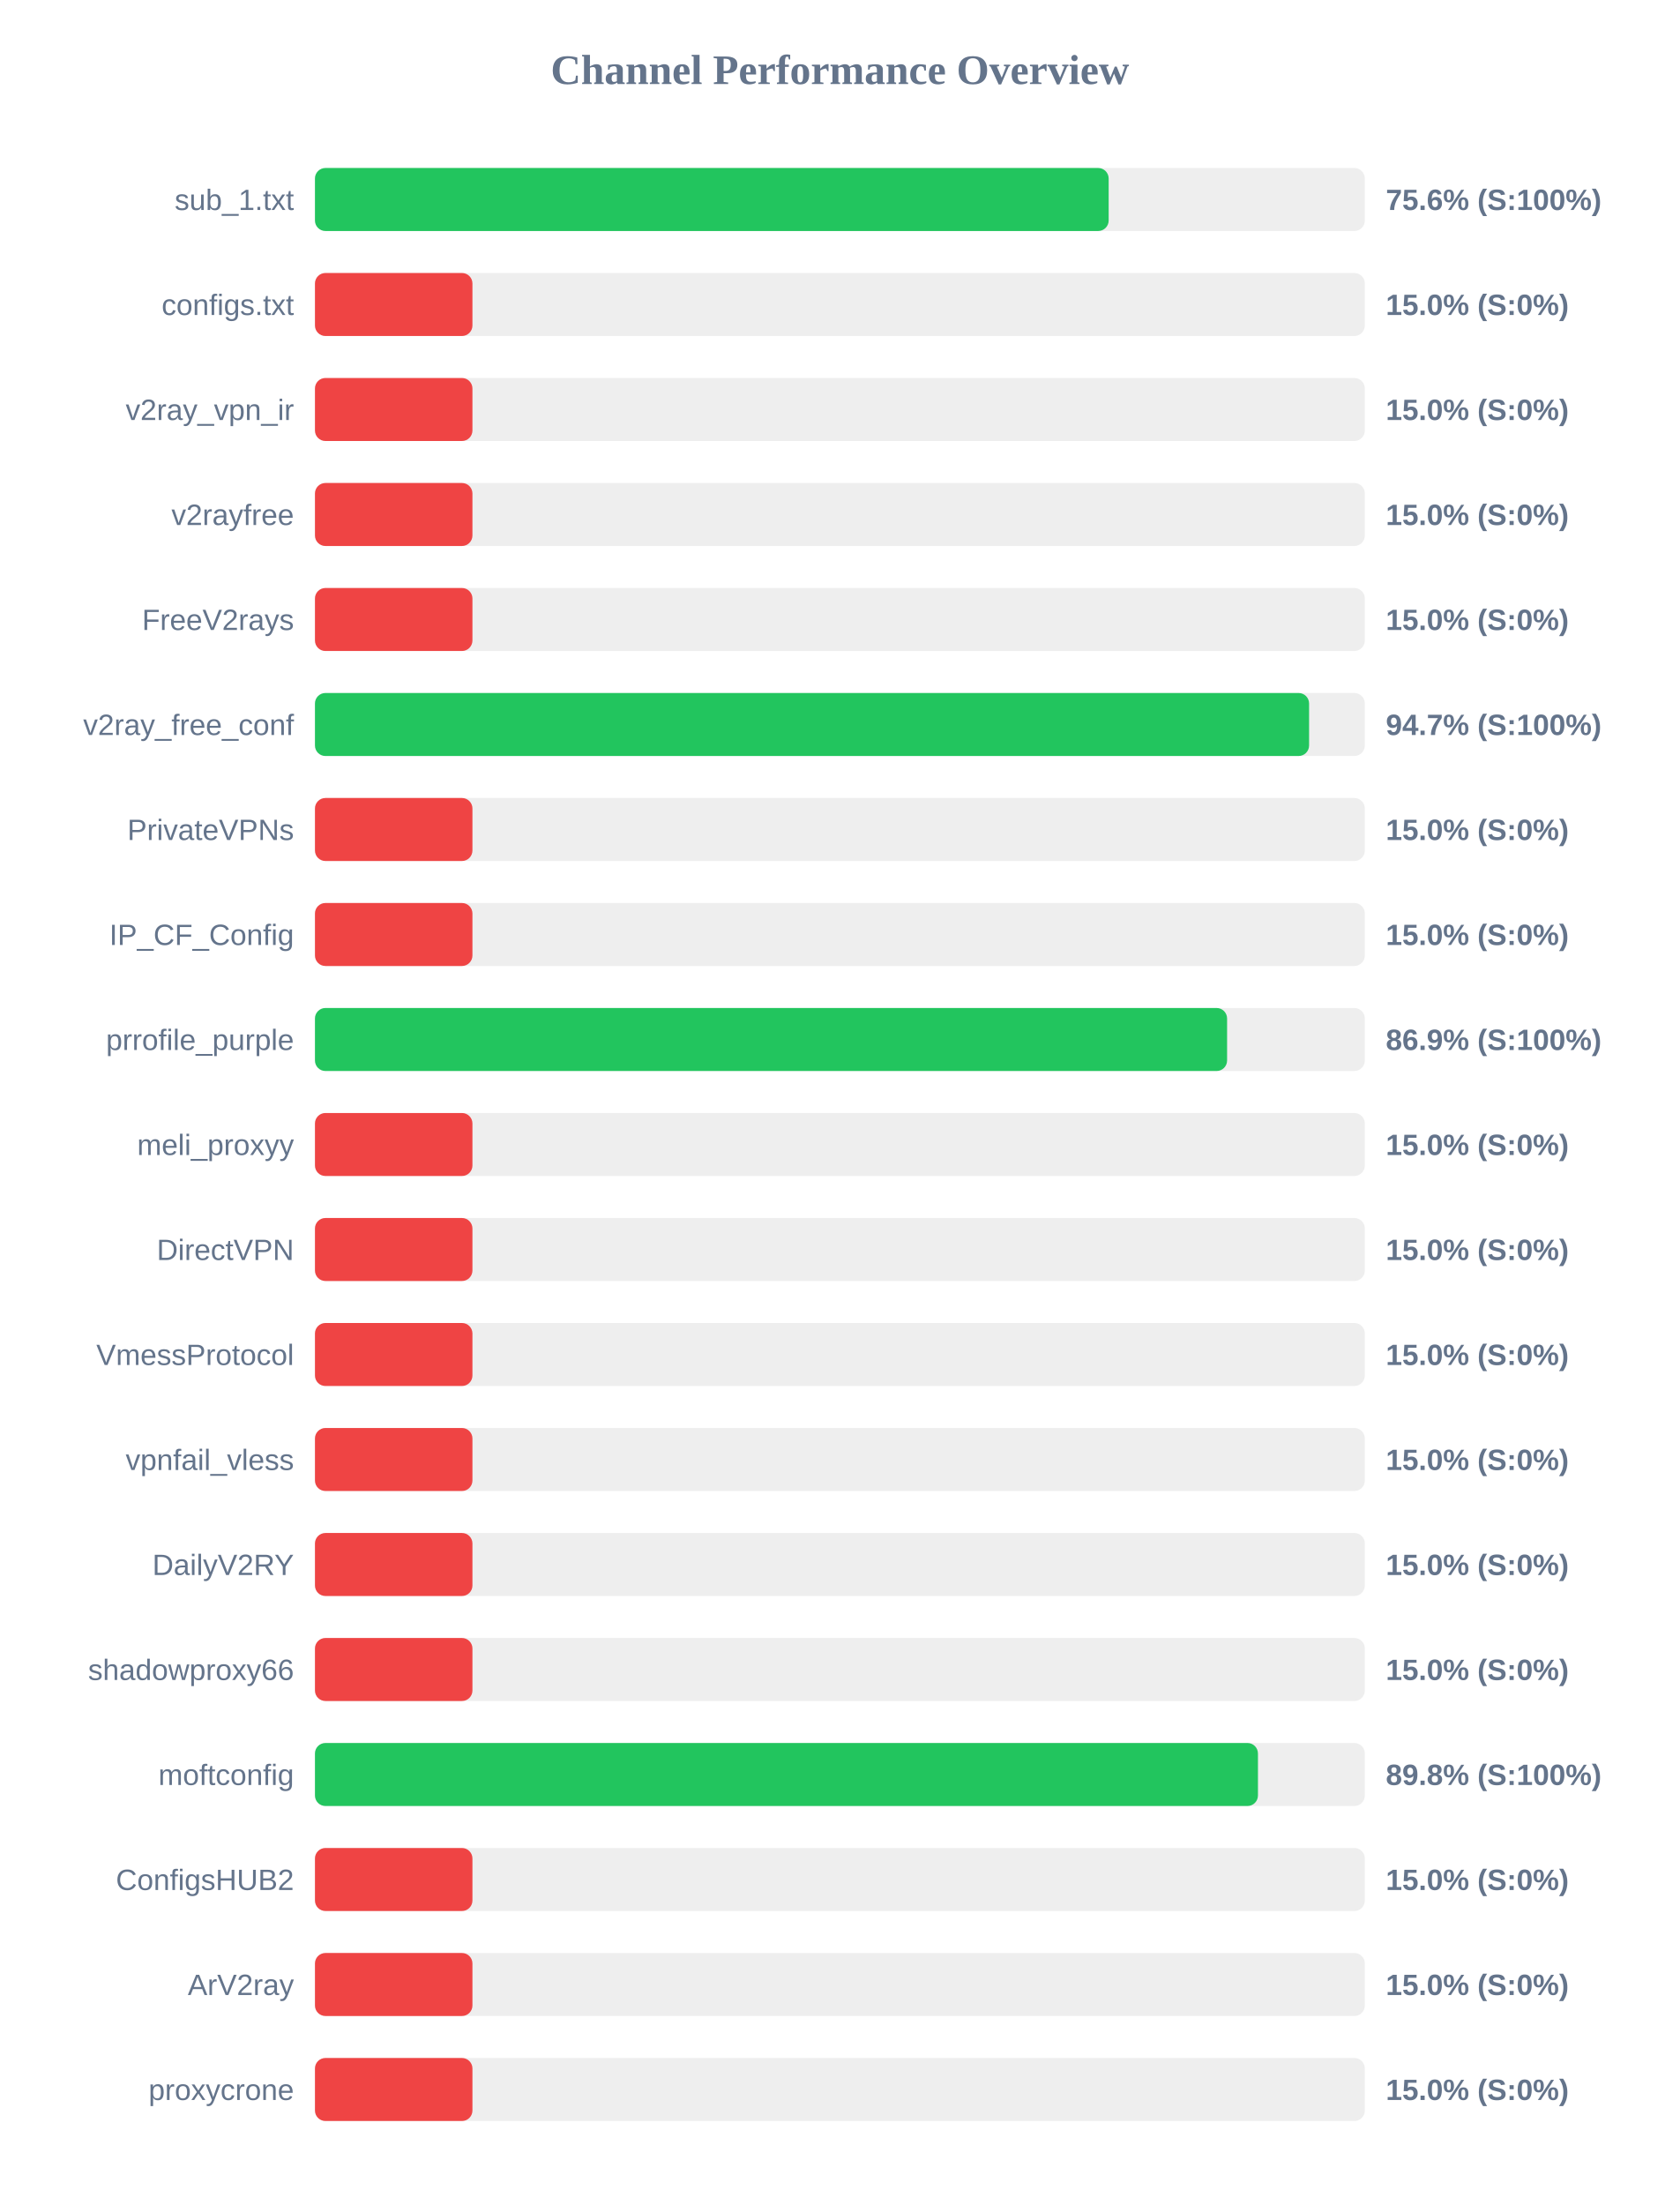
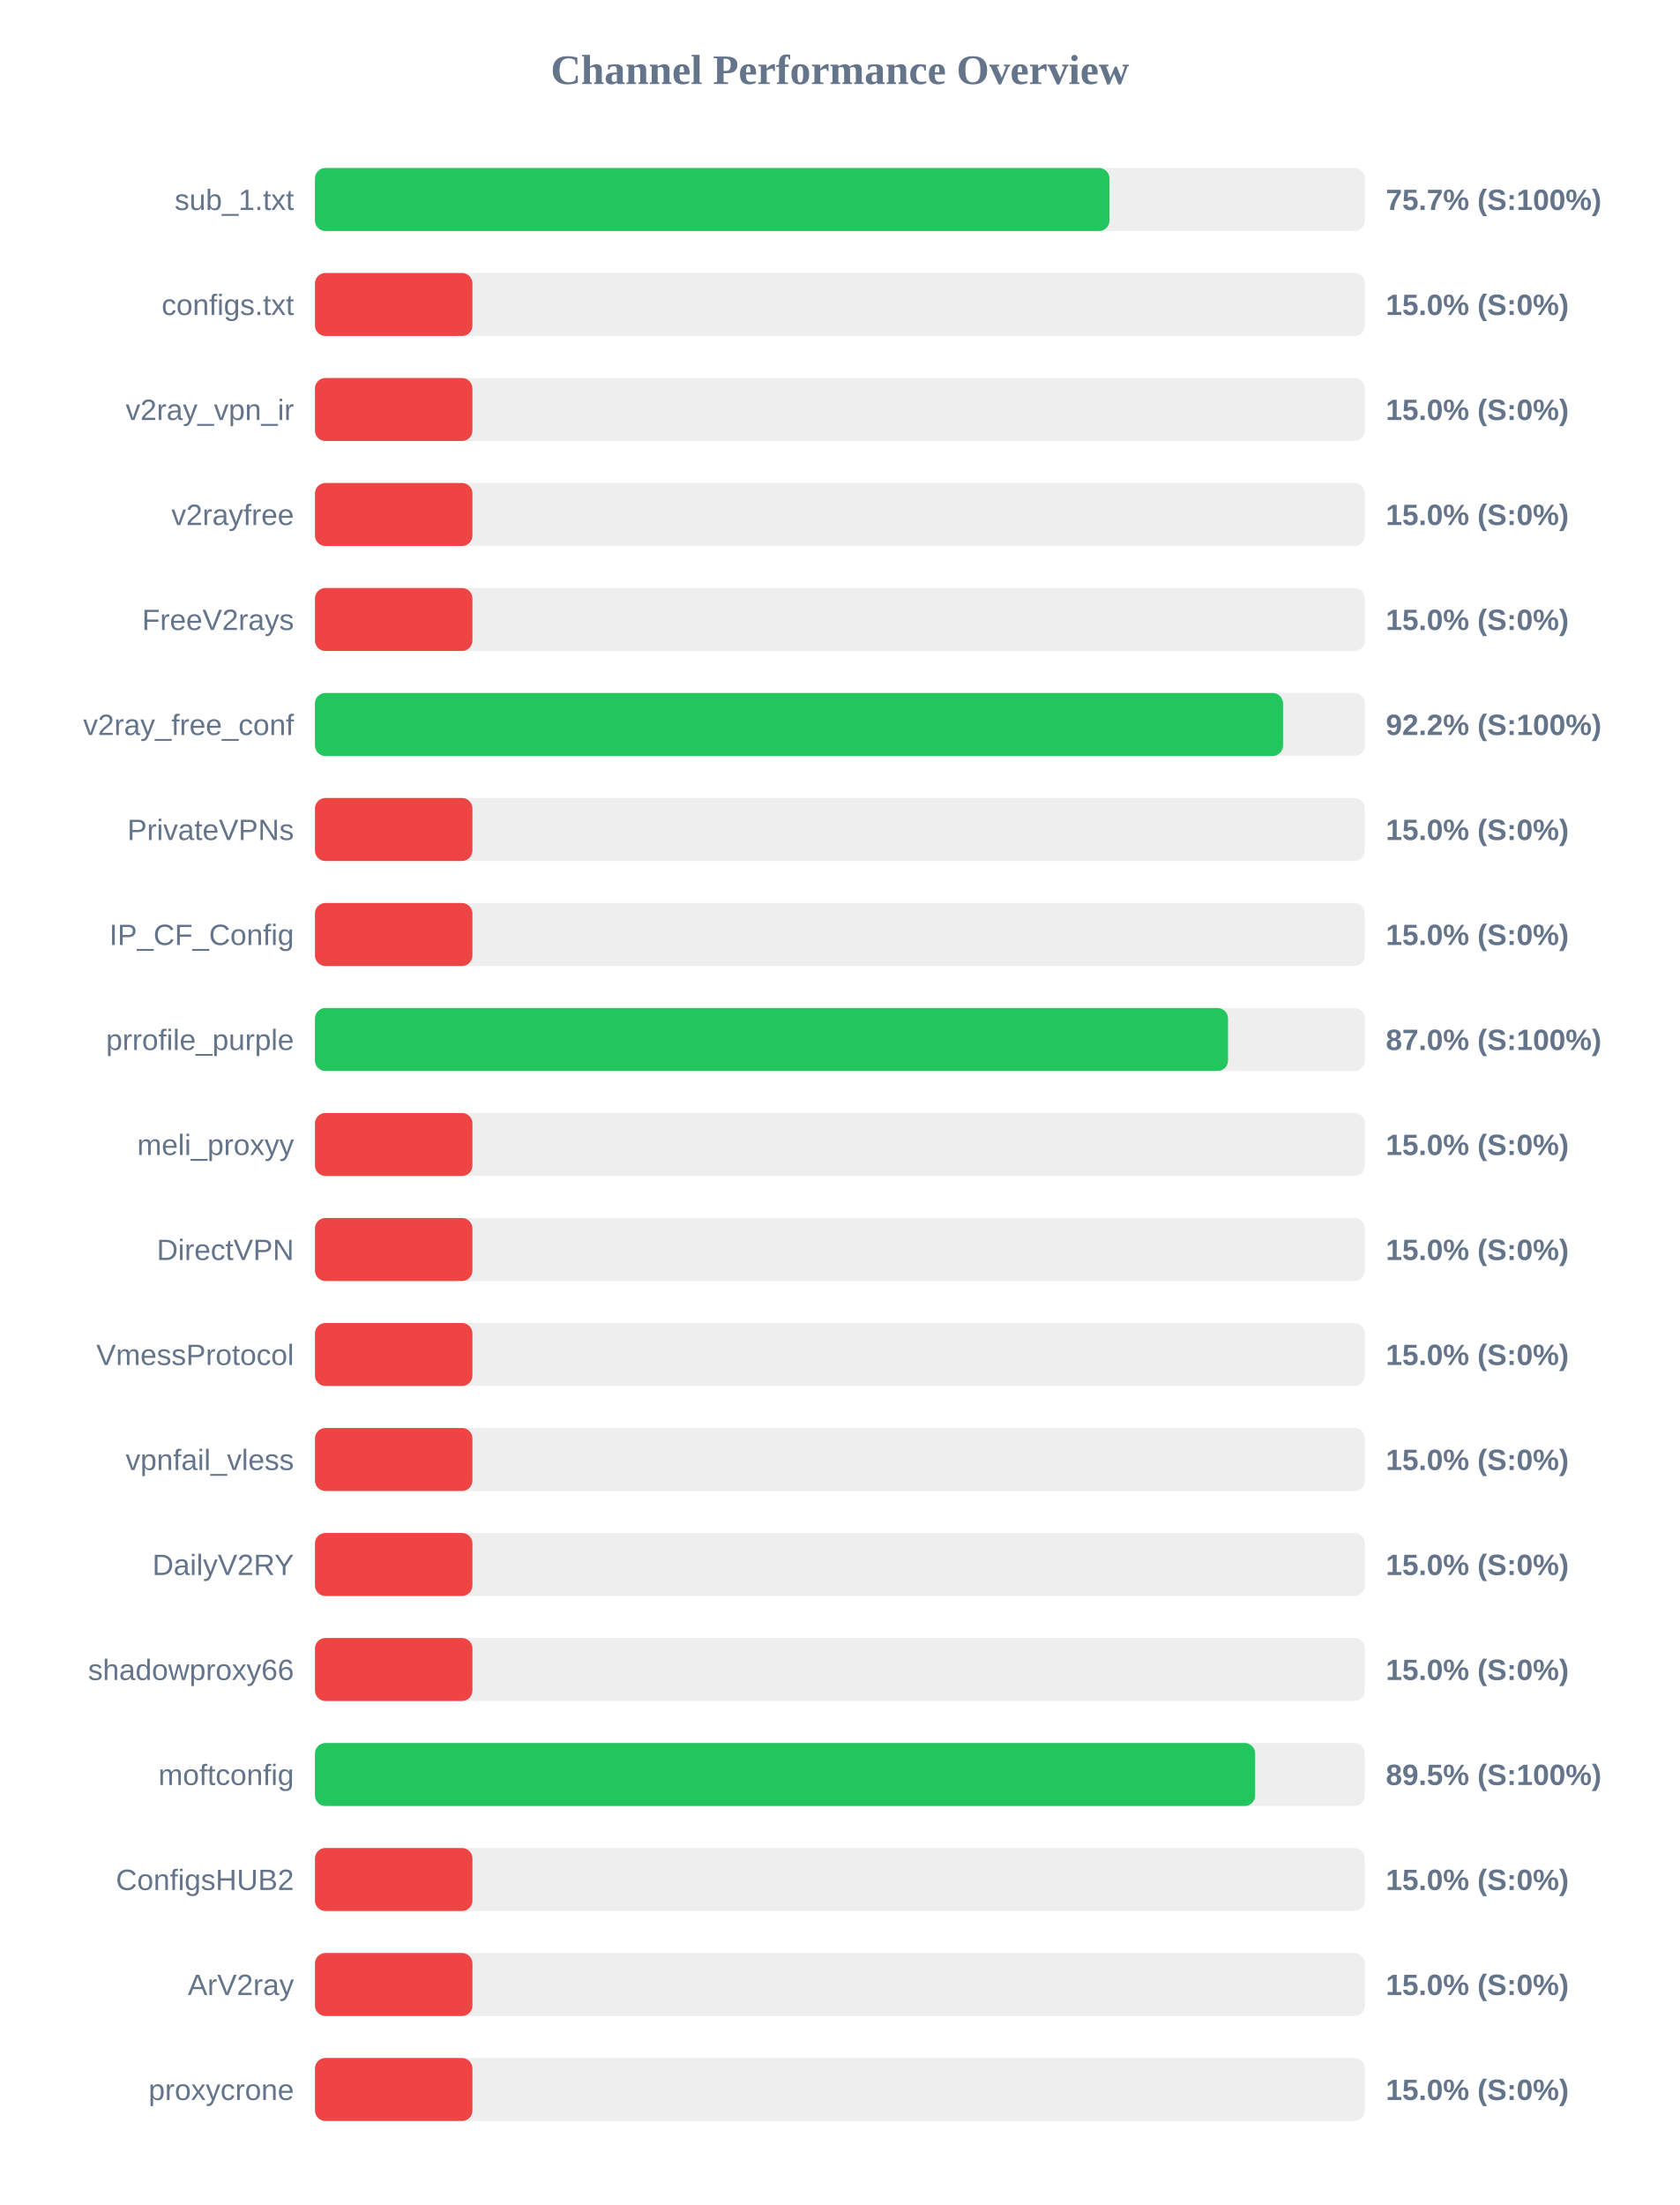
<svg xmlns="http://www.w3.org/2000/svg" width="800" height="1050" version="1.1">
  <style>
        .row { font: 14px Arial; fill: #64748b; }
        .score { font: bold 14px Arial; fill: #64748b; }
    </style>
  <text x="400" y="40" text-anchor="middle" font-size="20px" font-weight="bold" fill="#64748b">Channel Performance Overview</text>
  <rect x="150" y="80" width="500" height="30" fill="#eee" rx="5" />
-   <rect x="150" y="80" width="378.0" height="30" fill="#22c55e" rx="5" />
+   <rect x="150" y="80" width="378.4" height="30" fill="#22c55e" rx="5" />
  <text x="140" y="100" text-anchor="end" class="row">sub_1.txt</text>
-   <text x="660" y="100" text-anchor="start" class="score">75.6% (S:100%)</text>
+   <text x="660" y="100" text-anchor="start" class="score">75.7% (S:100%)</text>
  <rect x="150" y="130" width="500" height="30" fill="#eee" rx="5" />
  <rect x="150" y="130" width="75.0" height="30" fill="#ef4444" rx="5" />
  <text x="140" y="150" text-anchor="end" class="row">configs.txt</text>
  <text x="660" y="150" text-anchor="start" class="score">15.0% (S:0%)</text>
  <rect x="150" y="180" width="500" height="30" fill="#eee" rx="5" />
  <rect x="150" y="180" width="75.0" height="30" fill="#ef4444" rx="5" />
  <text x="140" y="200" text-anchor="end" class="row">v2ray_vpn_ir</text>
  <text x="660" y="200" text-anchor="start" class="score">15.0% (S:0%)</text>
  <rect x="150" y="230" width="500" height="30" fill="#eee" rx="5" />
  <rect x="150" y="230" width="75.0" height="30" fill="#ef4444" rx="5" />
  <text x="140" y="250" text-anchor="end" class="row">v2rayfree</text>
  <text x="660" y="250" text-anchor="start" class="score">15.0% (S:0%)</text>
  <rect x="150" y="280" width="500" height="30" fill="#eee" rx="5" />
  <rect x="150" y="280" width="75.0" height="30" fill="#ef4444" rx="5" />
  <text x="140" y="300" text-anchor="end" class="row">FreeV2rays</text>
  <text x="660" y="300" text-anchor="start" class="score">15.0% (S:0%)</text>
  <rect x="150" y="330" width="500" height="30" fill="#eee" rx="5" />
-   <rect x="150" y="330" width="473.45" height="30" fill="#22c55e" rx="5" />
+   <rect x="150" y="330" width="461.05" height="30" fill="#22c55e" rx="5" />
  <text x="140" y="350" text-anchor="end" class="row">v2ray_free_conf</text>
-   <text x="660" y="350" text-anchor="start" class="score">94.7% (S:100%)</text>
+   <text x="660" y="350" text-anchor="start" class="score">92.2% (S:100%)</text>
  <rect x="150" y="380" width="500" height="30" fill="#eee" rx="5" />
  <rect x="150" y="380" width="75.0" height="30" fill="#ef4444" rx="5" />
  <text x="140" y="400" text-anchor="end" class="row">PrivateVPNs</text>
  <text x="660" y="400" text-anchor="start" class="score">15.0% (S:0%)</text>
  <rect x="150" y="430" width="500" height="30" fill="#eee" rx="5" />
  <rect x="150" y="430" width="75.0" height="30" fill="#ef4444" rx="5" />
  <text x="140" y="450" text-anchor="end" class="row">IP_CF_Config</text>
  <text x="660" y="450" text-anchor="start" class="score">15.0% (S:0%)</text>
  <rect x="150" y="480" width="500" height="30" fill="#eee" rx="5" />
-   <rect x="150" y="480" width="434.4" height="30" fill="#22c55e" rx="5" />
+   <rect x="150" y="480" width="434.85" height="30" fill="#22c55e" rx="5" />
  <text x="140" y="500" text-anchor="end" class="row">prrofile_purple</text>
-   <text x="660" y="500" text-anchor="start" class="score">86.9% (S:100%)</text>
+   <text x="660" y="500" text-anchor="start" class="score">87.0% (S:100%)</text>
  <rect x="150" y="530" width="500" height="30" fill="#eee" rx="5" />
  <rect x="150" y="530" width="75.0" height="30" fill="#ef4444" rx="5" />
  <text x="140" y="550" text-anchor="end" class="row">meli_proxyy</text>
  <text x="660" y="550" text-anchor="start" class="score">15.0% (S:0%)</text>
  <rect x="150" y="580" width="500" height="30" fill="#eee" rx="5" />
  <rect x="150" y="580" width="75.0" height="30" fill="#ef4444" rx="5" />
  <text x="140" y="600" text-anchor="end" class="row">DirectVPN</text>
  <text x="660" y="600" text-anchor="start" class="score">15.0% (S:0%)</text>
  <rect x="150" y="630" width="500" height="30" fill="#eee" rx="5" />
  <rect x="150" y="630" width="75.0" height="30" fill="#ef4444" rx="5" />
  <text x="140" y="650" text-anchor="end" class="row">VmessProtocol</text>
  <text x="660" y="650" text-anchor="start" class="score">15.0% (S:0%)</text>
  <rect x="150" y="680" width="500" height="30" fill="#eee" rx="5" />
  <rect x="150" y="680" width="75.0" height="30" fill="#ef4444" rx="5" />
  <text x="140" y="700" text-anchor="end" class="row">vpnfail_vless</text>
  <text x="660" y="700" text-anchor="start" class="score">15.0% (S:0%)</text>
  <rect x="150" y="730" width="500" height="30" fill="#eee" rx="5" />
  <rect x="150" y="730" width="75.0" height="30" fill="#ef4444" rx="5" />
  <text x="140" y="750" text-anchor="end" class="row">DailyV2RY</text>
  <text x="660" y="750" text-anchor="start" class="score">15.0% (S:0%)</text>
  <rect x="150" y="780" width="500" height="30" fill="#eee" rx="5" />
  <rect x="150" y="780" width="75.0" height="30" fill="#ef4444" rx="5" />
  <text x="140" y="800" text-anchor="end" class="row">shadowproxy66</text>
  <text x="660" y="800" text-anchor="start" class="score">15.0% (S:0%)</text>
  <rect x="150" y="830" width="500" height="30" fill="#eee" rx="5" />
-   <rect x="150" y="830" width="449.1" height="30" fill="#22c55e" rx="5" />
+   <rect x="150" y="830" width="447.75" height="30" fill="#22c55e" rx="5" />
  <text x="140" y="850" text-anchor="end" class="row">moftconfig</text>
-   <text x="660" y="850" text-anchor="start" class="score">89.8% (S:100%)</text>
+   <text x="660" y="850" text-anchor="start" class="score">89.5% (S:100%)</text>
  <rect x="150" y="880" width="500" height="30" fill="#eee" rx="5" />
  <rect x="150" y="880" width="75.0" height="30" fill="#ef4444" rx="5" />
  <text x="140" y="900" text-anchor="end" class="row">ConfigsHUB2</text>
  <text x="660" y="900" text-anchor="start" class="score">15.0% (S:0%)</text>
  <rect x="150" y="930" width="500" height="30" fill="#eee" rx="5" />
  <rect x="150" y="930" width="75.0" height="30" fill="#ef4444" rx="5" />
  <text x="140" y="950" text-anchor="end" class="row">ArV2ray</text>
  <text x="660" y="950" text-anchor="start" class="score">15.0% (S:0%)</text>
  <rect x="150" y="980" width="500" height="30" fill="#eee" rx="5" />
  <rect x="150" y="980" width="75.0" height="30" fill="#ef4444" rx="5" />
  <text x="140" y="1000" text-anchor="end" class="row">proxycrone</text>
  <text x="660" y="1000" text-anchor="start" class="score">15.0% (S:0%)</text>
</svg>
